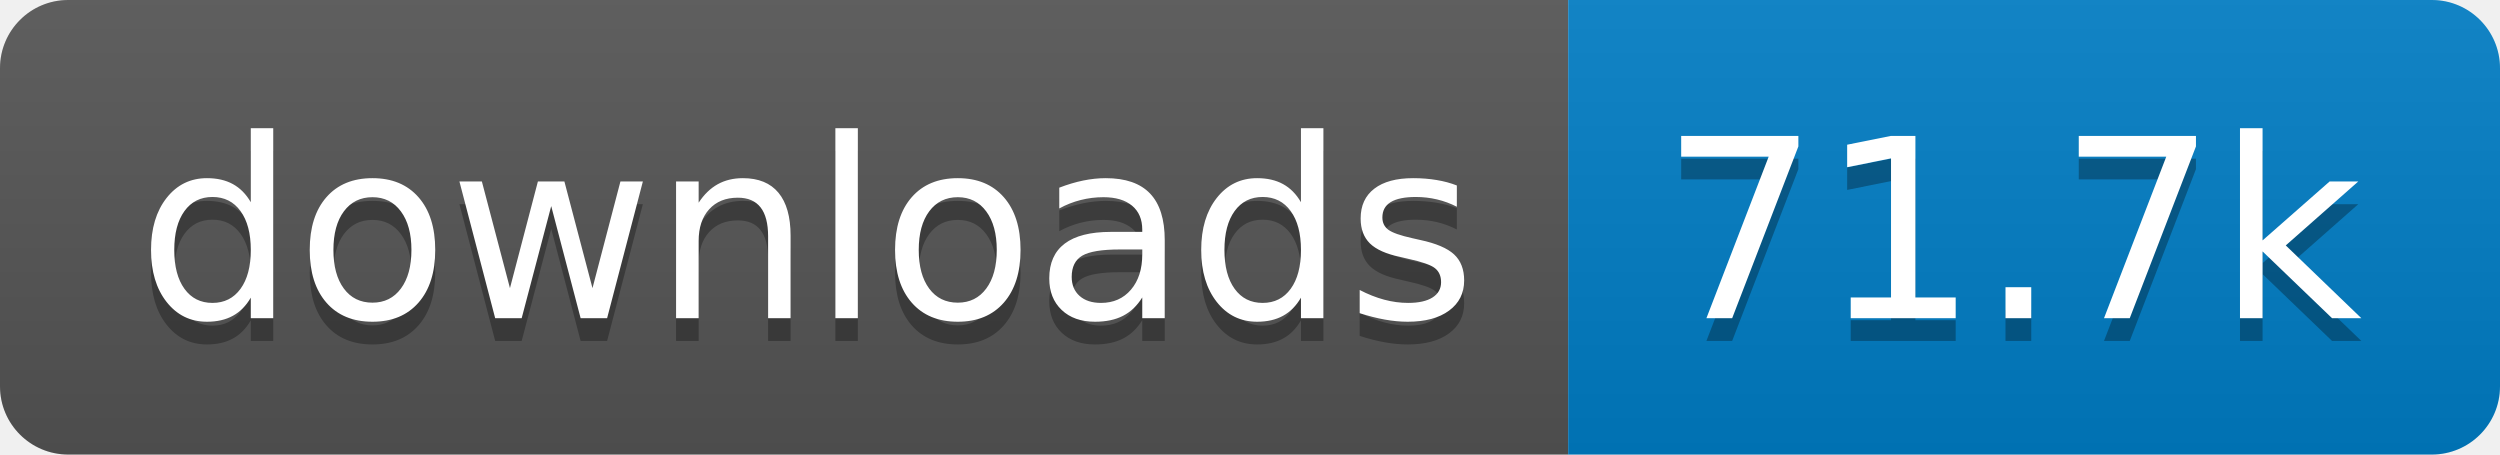
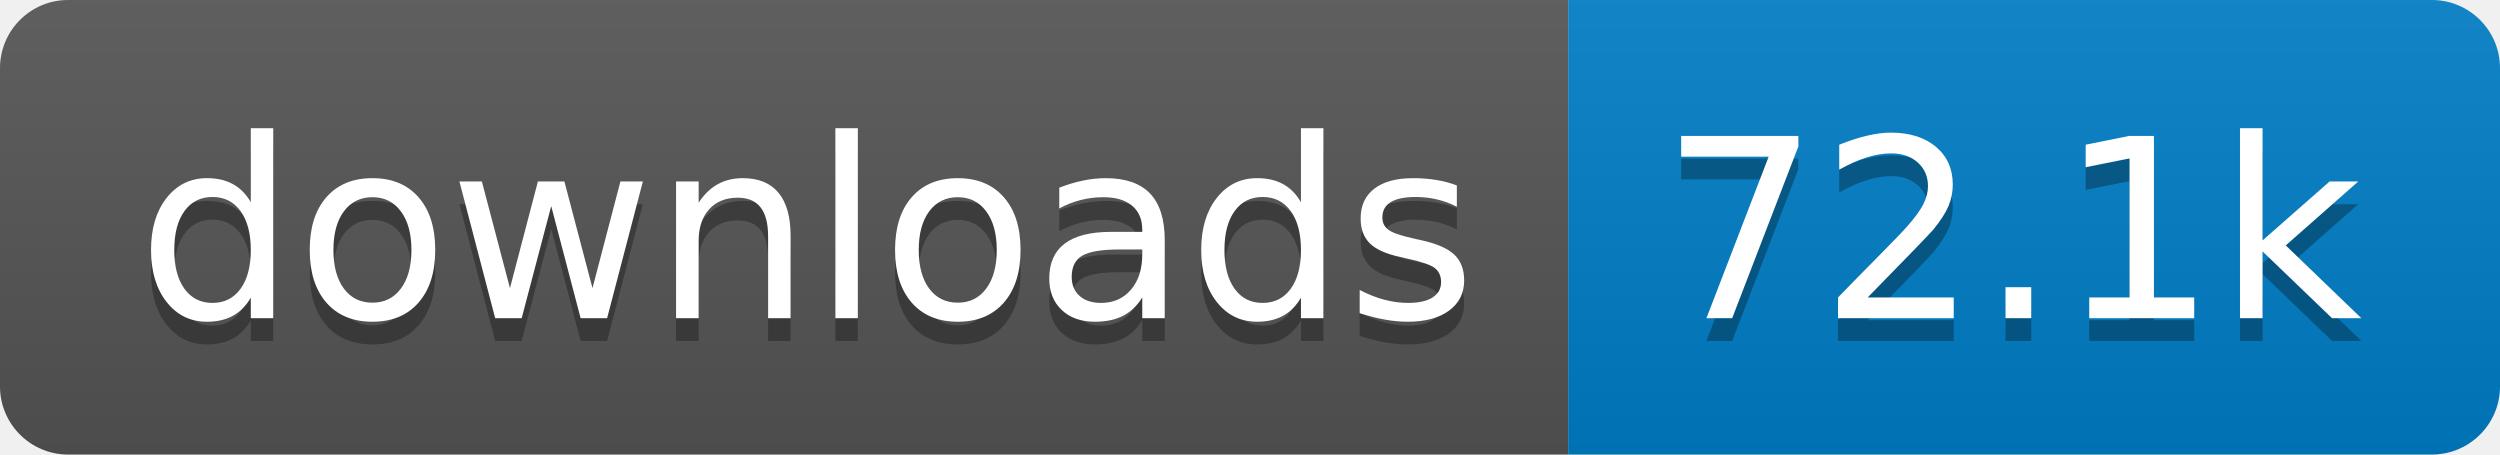
- <svg xmlns="http://www.w3.org/2000/svg" width="110" height="20" role="img" aria-label="downloads: 71.7k">
+ <svg xmlns="http://www.w3.org/2000/svg" width="110" height="20" role="img" aria-label="downloads: 72.1k">
  <linearGradient id="s" x2="0" y2="100%">
    <stop offset="0" stop-color="#bbb" stop-opacity=".1" />
    <stop offset="1" stop-opacity=".1" />
  </linearGradient>
  <clipPath id="r">
    <rect width="110" height="20" rx="3" fill="#fff" />
  </clipPath>
  <g clip-path="url(#r)">
    <rect width="69" height="20" fill="#555" />
    <rect x="69" width="41" height="20" fill="#007ec6" />
    <rect width="110" height="20" fill="url(#s)" />
  </g>
  <g fill="#fff" text-anchor="middle" font-family="Verdana,Geneva,DejaVu Sans,sans-serif" text-rendering="geometricPrecision" font-size="110">
    <text aria-hidden="true" x="355" y="150" fill="#010101" fill-opacity=".3" transform="scale(.1)" textLength="590">downloads</text>
    <text x="355" y="140" transform="scale(.1)" fill="#fff" textLength="590">downloads</text>
-     <text aria-hidden="true" x="885" y="150" fill="#010101" fill-opacity=".3" transform="scale(.1)" textLength="310">71.7k</text>
-     <text x="885" y="140" transform="scale(.1)" fill="#fff" textLength="310">71.7k</text>
+     <text aria-hidden="true" x="885" y="150" fill="#010101" fill-opacity=".3" transform="scale(.1)" textLength="310">72.1k</text>
+     <text x="885" y="140" transform="scale(.1)" fill="#fff" textLength="310">72.1k</text>
  </g>
</svg>
